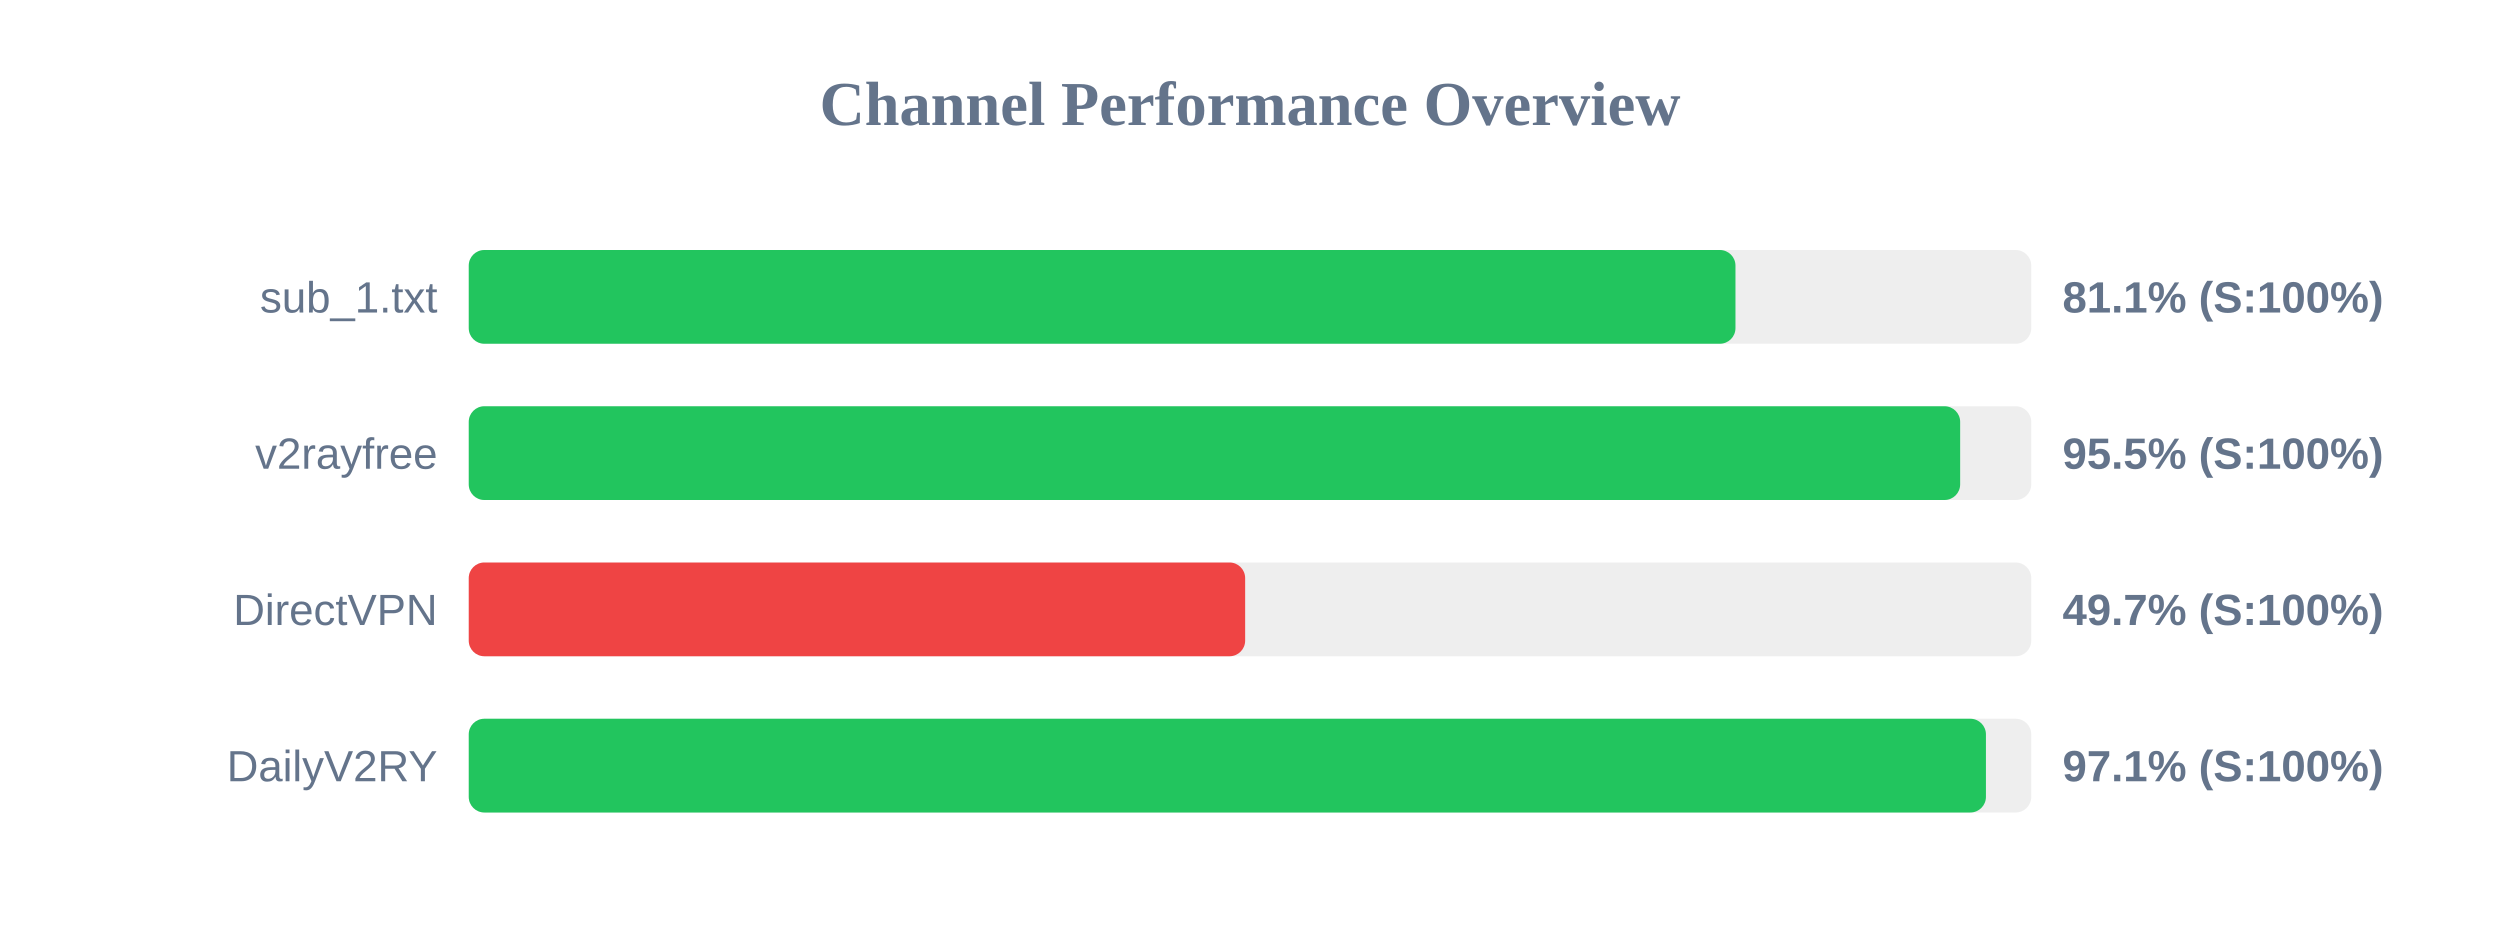
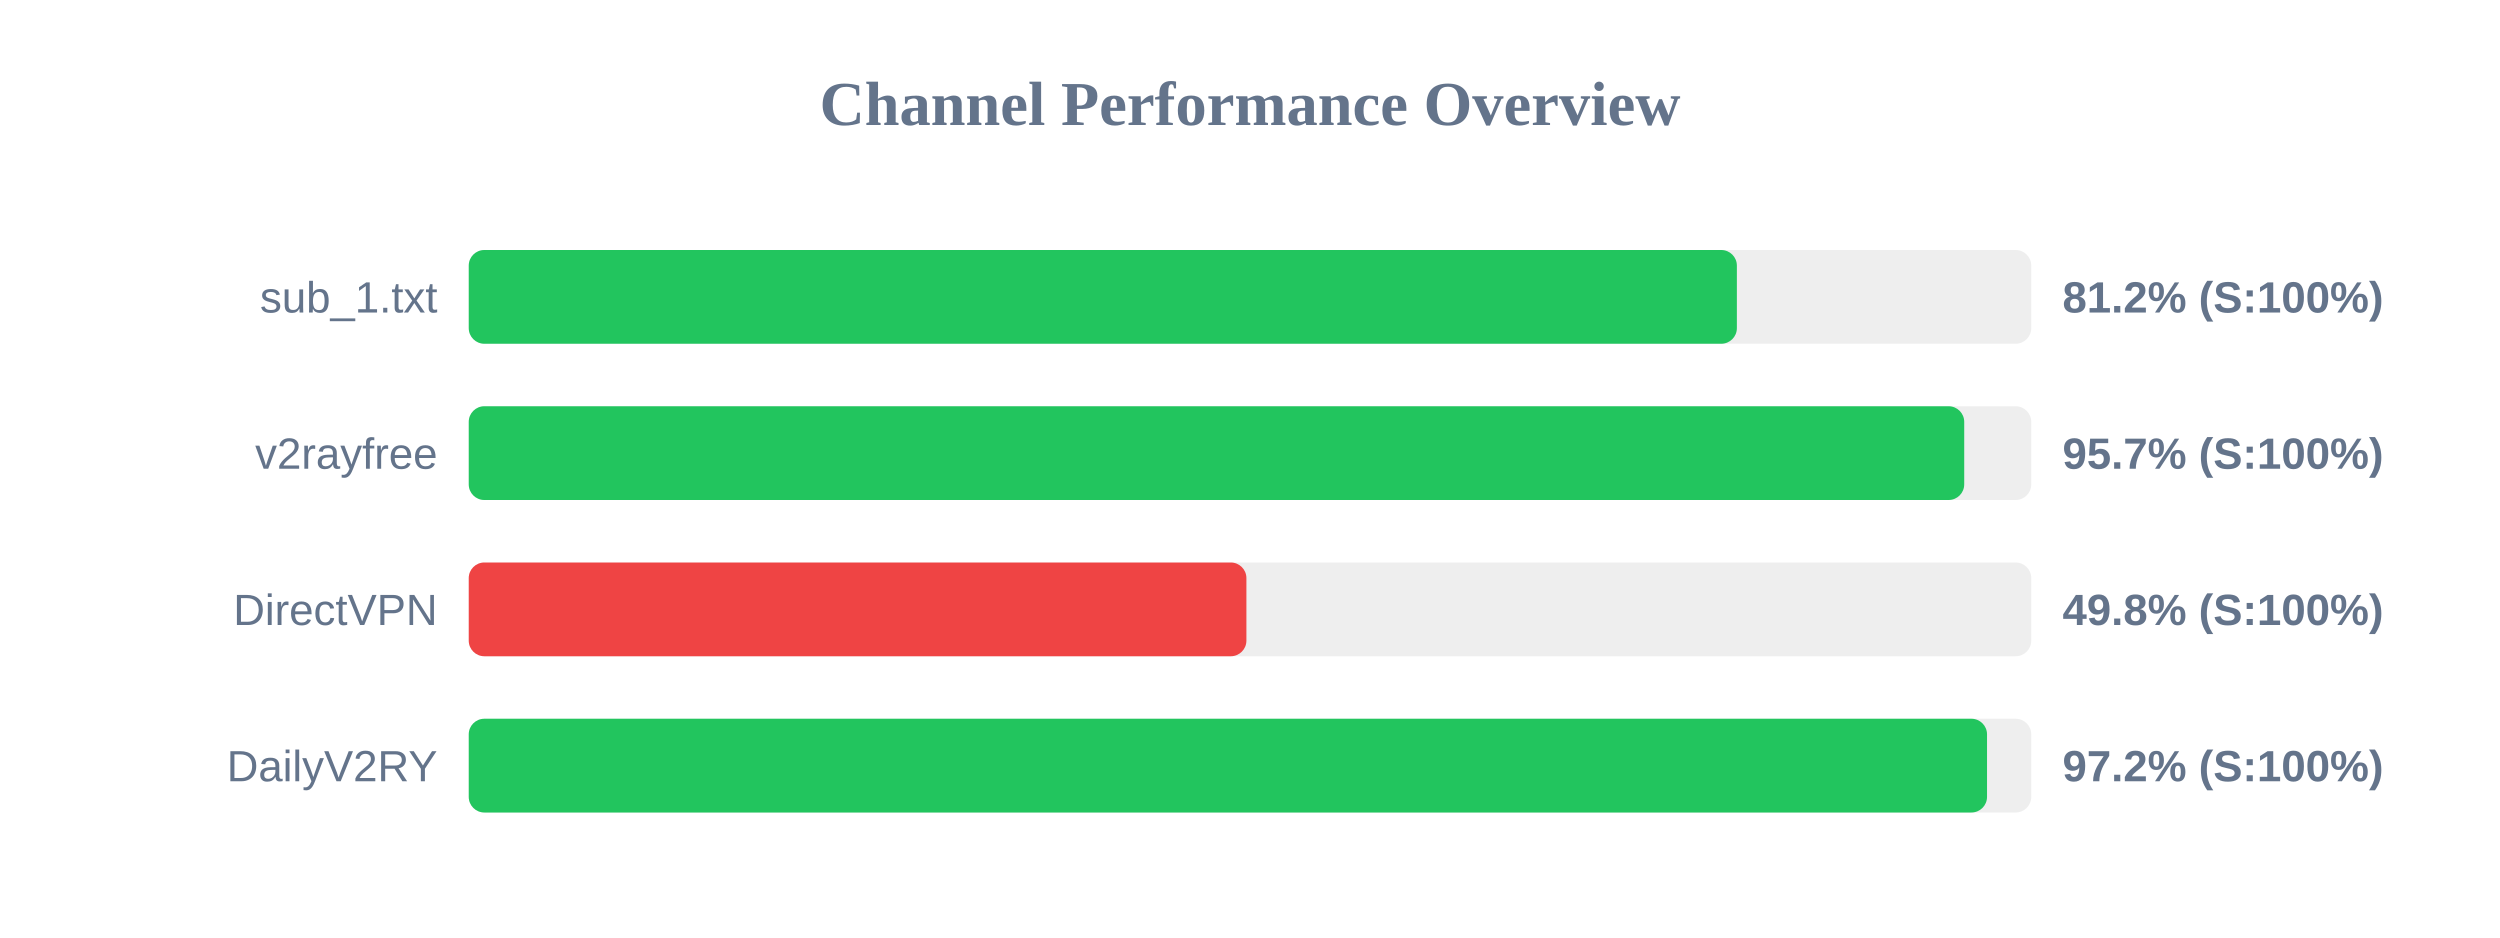
<svg xmlns="http://www.w3.org/2000/svg" width="800" height="300" version="1.1">
  <style>
        .row { font: 14px Arial; fill: #64748b; }
        .score { font: bold 14px Arial; fill: #64748b; }
    </style>
  <text x="400" y="40" text-anchor="middle" font-size="20px" font-weight="bold" fill="#64748b">Channel Performance Overview</text>
  <rect x="150" y="80" width="500" height="30" fill="#eee" rx="5" />
-   <rect x="150" y="80" width="405.35" height="30" fill="#22c55e" rx="5" />
+   <rect x="150" y="80" width="405.8" height="30" fill="#22c55e" rx="5" />
  <text x="140" y="100" text-anchor="end" class="row">sub_1.txt</text>
-   <text x="660" y="100" text-anchor="start" class="score">81.1% (S:100%)</text>
+   <text x="660" y="100" text-anchor="start" class="score">81.2% (S:100%)</text>
  <rect x="150" y="130" width="500" height="30" fill="#eee" rx="5" />
-   <rect x="150" y="130" width="477.25" height="30" fill="#22c55e" rx="5" />
+   <rect x="150" y="130" width="478.55" height="30" fill="#22c55e" rx="5" />
  <text x="140" y="150" text-anchor="end" class="row">v2rayfree</text>
-   <text x="660" y="150" text-anchor="start" class="score">95.5% (S:100%)</text>
+   <text x="660" y="150" text-anchor="start" class="score">95.7% (S:100%)</text>
  <rect x="150" y="180" width="500" height="30" fill="#eee" rx="5" />
-   <rect x="150" y="180" width="248.45" height="30" fill="#ef4444" rx="5" />
+   <rect x="150" y="180" width="248.85" height="30" fill="#ef4444" rx="5" />
  <text x="140" y="200" text-anchor="end" class="row">DirectVPN</text>
-   <text x="660" y="200" text-anchor="start" class="score">49.7% (S:100%)</text>
+   <text x="660" y="200" text-anchor="start" class="score">49.8% (S:100%)</text>
  <rect x="150" y="230" width="500" height="30" fill="#eee" rx="5" />
-   <rect x="150" y="230" width="485.5" height="30" fill="#22c55e" rx="5" />
+   <rect x="150" y="230" width="485.85" height="30" fill="#22c55e" rx="5" />
  <text x="140" y="250" text-anchor="end" class="row">DailyV2RY</text>
-   <text x="660" y="250" text-anchor="start" class="score">97.1% (S:100%)</text>
+   <text x="660" y="250" text-anchor="start" class="score">97.2% (S:100%)</text>
</svg>
